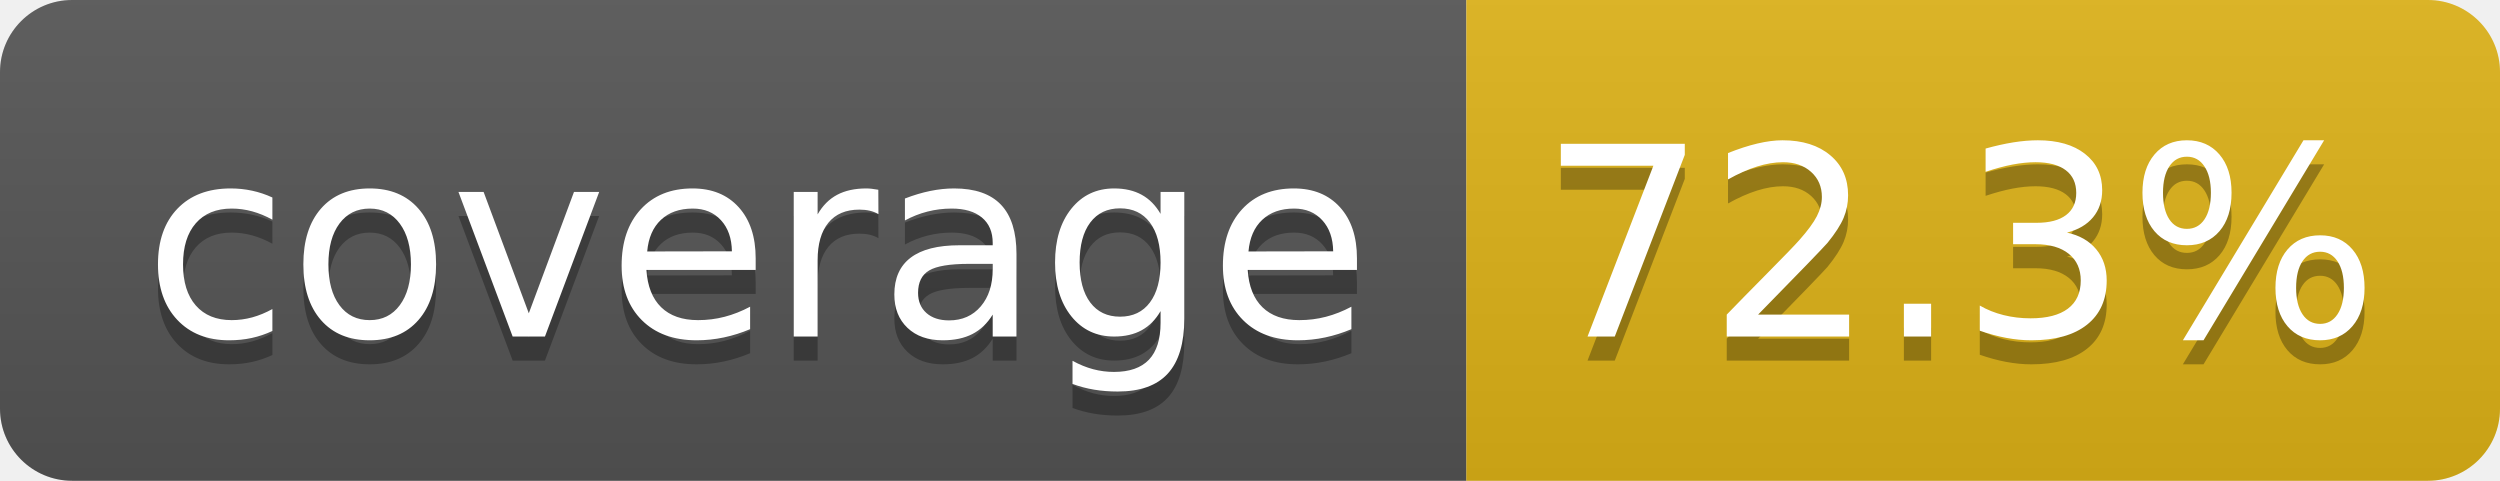
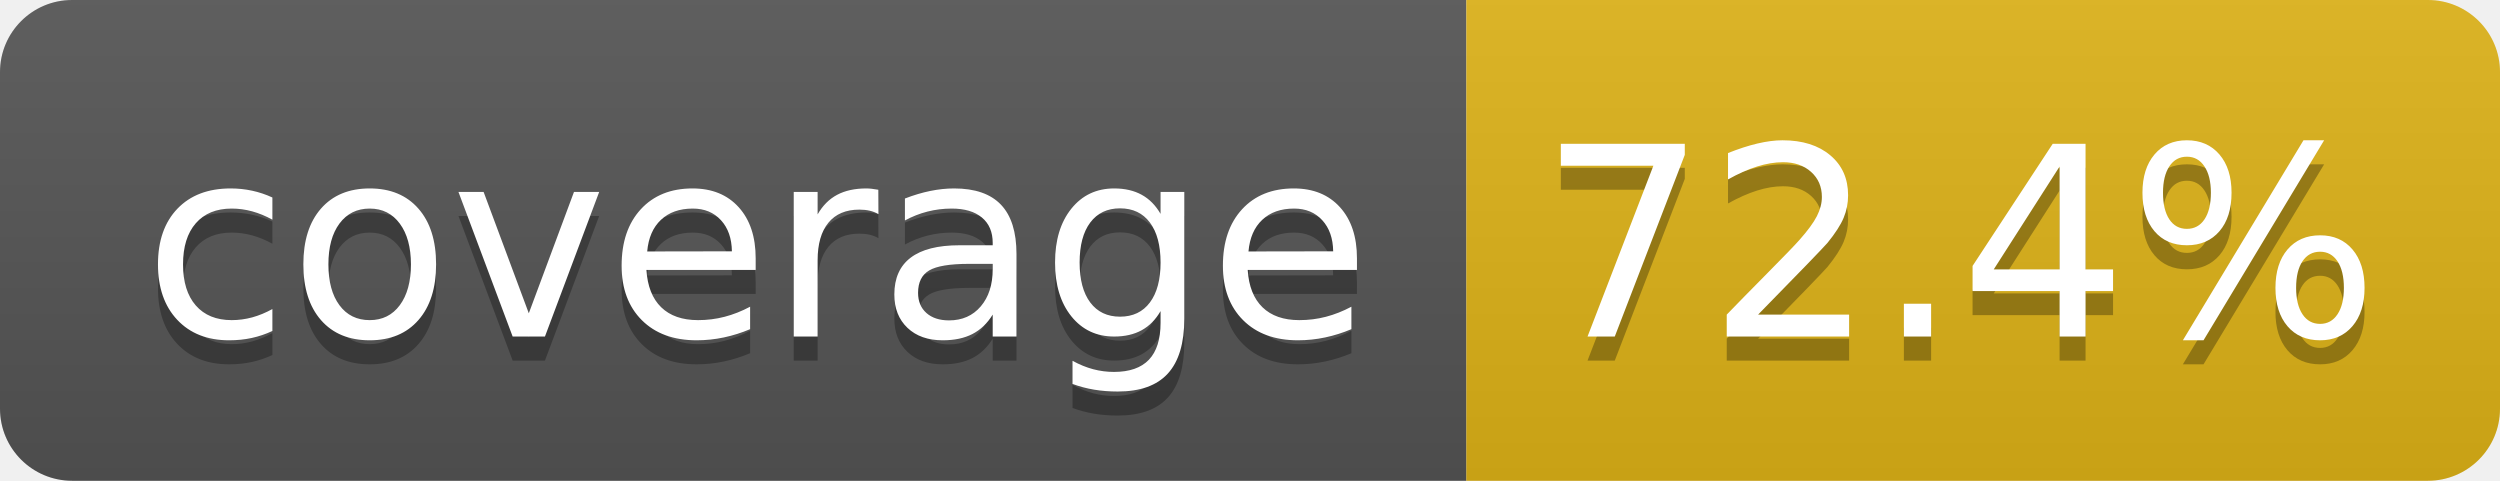
- <svg xmlns="http://www.w3.org/2000/svg" width="104" height="20" role="img" aria-label="coverage: 72.3%">
+ <svg xmlns="http://www.w3.org/2000/svg" width="104" height="20" role="img" aria-label="coverage: 72.4%">
  <linearGradient id="s" x2="0" y2="100%">
    <stop offset="0" stop-color="#bbb" stop-opacity=".1" />
    <stop offset="1" stop-opacity=".1" />
  </linearGradient>
  <clipPath id="r">
    <rect width="104" height="20" rx="3" fill="#fff" />
  </clipPath>
  <g clip-path="url(#r)">
    <rect width="61" height="20" fill="#555" />
    <rect x="61" width="43" height="20" fill="#dfb317" />
    <rect width="104" height="20" fill="url(#s)" />
  </g>
  <g fill="#fff" text-anchor="middle" font-family="Verdana,Geneva,DejaVu Sans,sans-serif" text-rendering="geometricPrecision" font-size="110">
    <text aria-hidden="true" x="315" y="150" fill="#010101" fill-opacity=".3" transform="scale(.1)" textLength="510">coverage</text>
    <text x="315" y="140" transform="scale(.1)" fill="#fff" textLength="510">coverage</text>
-     <text aria-hidden="true" x="815" y="150" fill="#010101" fill-opacity=".3" transform="scale(.1)" textLength="330">72.3%</text>
-     <text x="815" y="140" transform="scale(.1)" fill="#fff" textLength="330">72.3%</text>
+     <text aria-hidden="true" x="815" y="150" fill="#010101" fill-opacity=".3" transform="scale(.1)" textLength="330">72.4%</text>
+     <text x="815" y="140" transform="scale(.1)" fill="#fff" textLength="330">72.4%</text>
  </g>
</svg>
